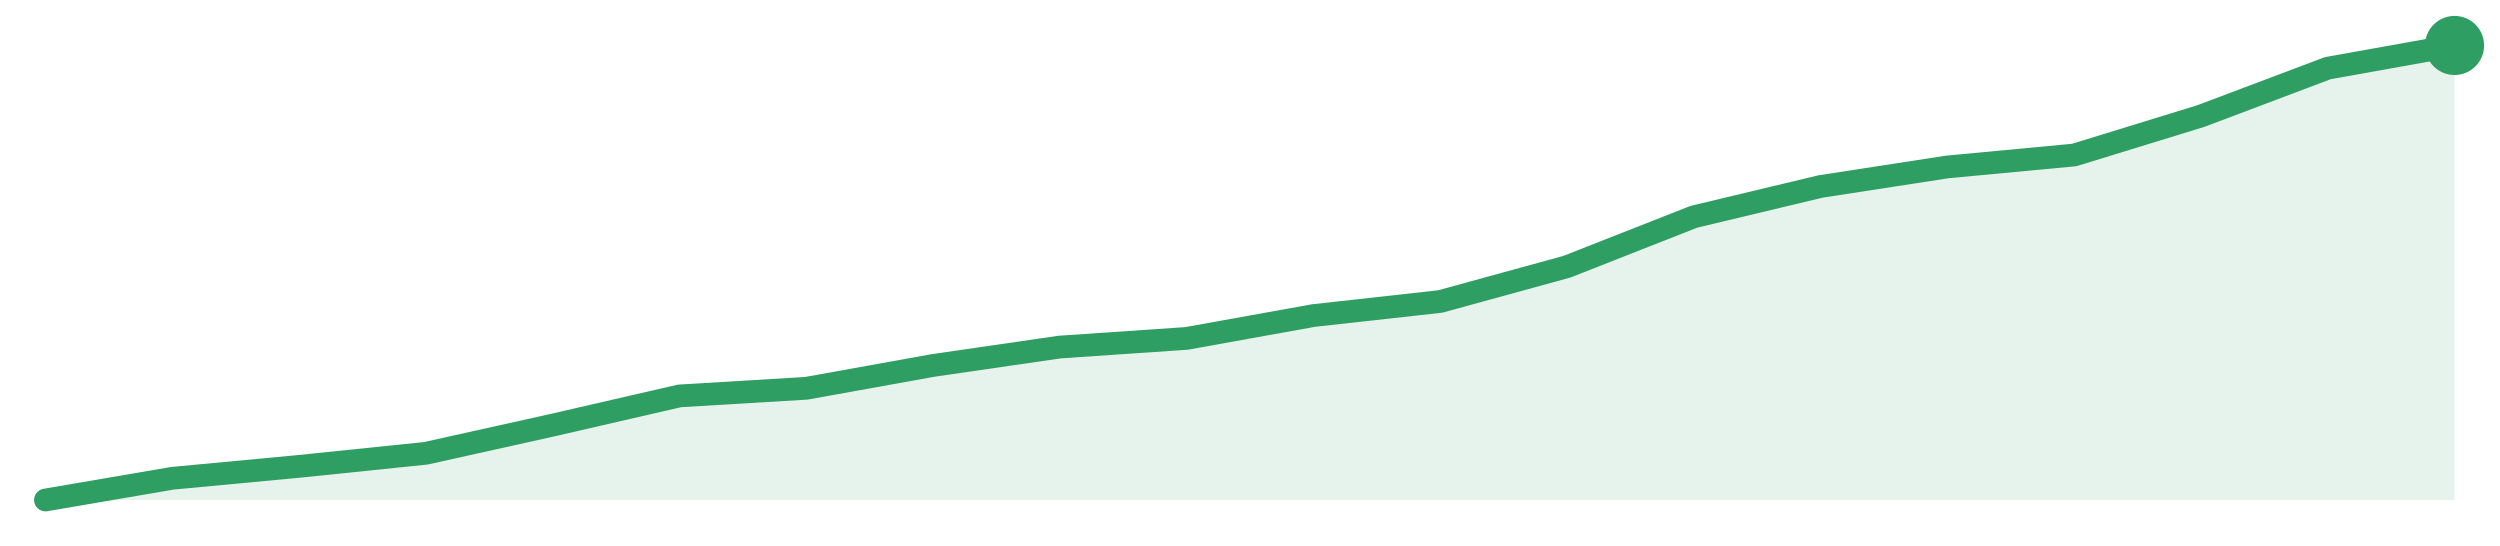
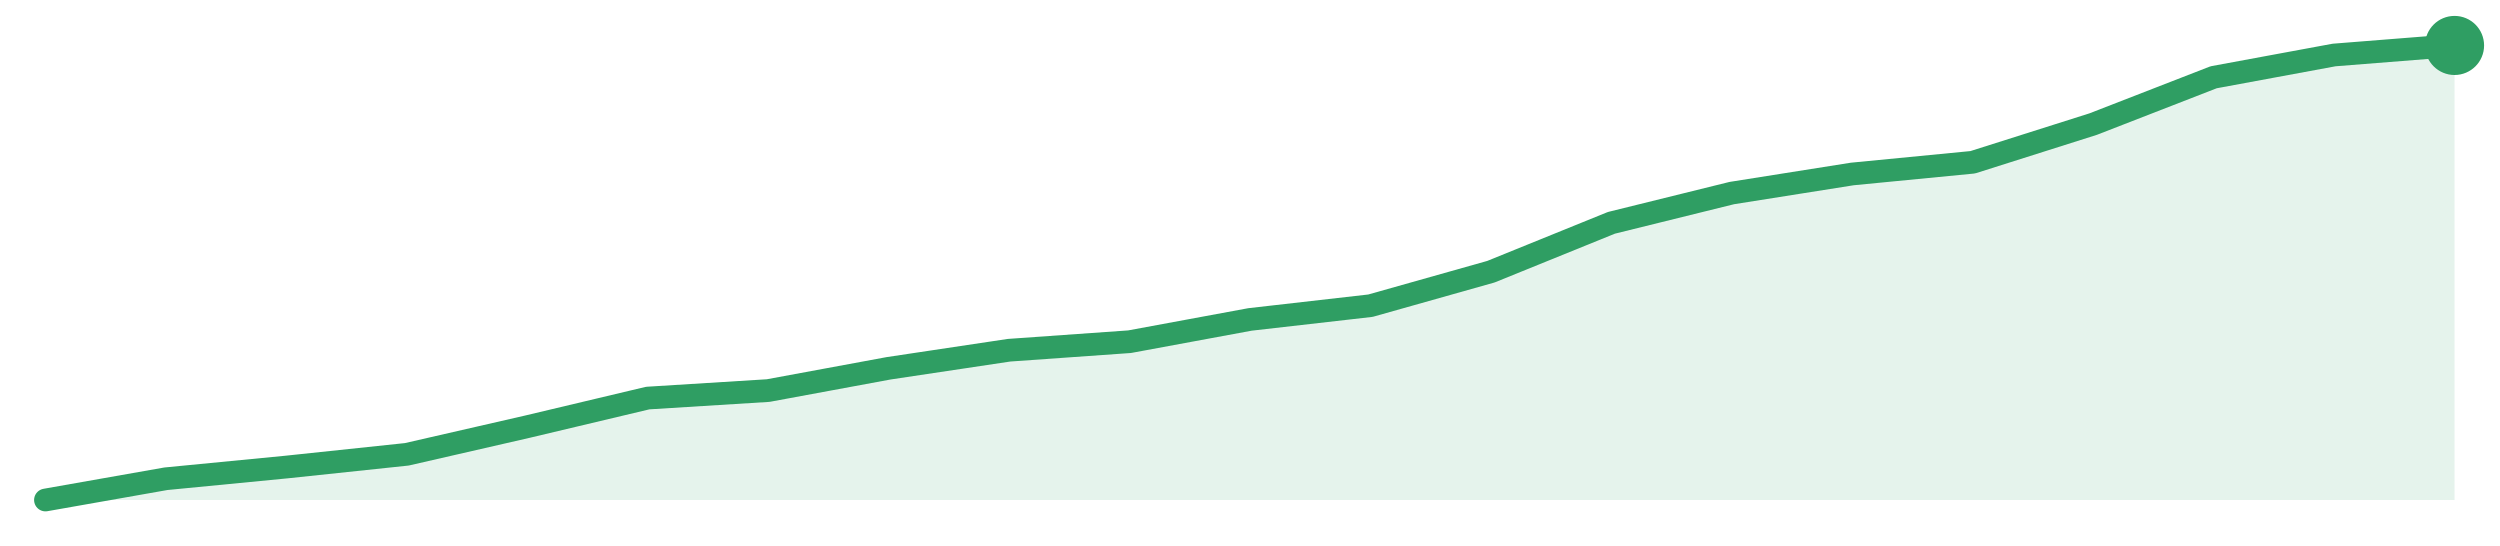
<svg xmlns="http://www.w3.org/2000/svg" width="220" height="48" viewBox="0 0 220 48" role="img" aria-label="trend">
-   <path d="M4.0,44.0 L4.0,44.0 L15.16,42.09 L26.32,41.04 L37.47,39.89 L48.63,37.41 L59.79,34.84 L70.95,34.17 L82.11,32.16 L93.26,30.54 L104.42,29.78 L115.58,27.77 L126.74,26.53 L137.89,23.47 L149.05,19.08 L160.21,16.41 L171.37,14.69 L182.53,13.64 L193.68,10.21 L204.84,6.0 L216.0,4.0 L216.0,44.0 Z" fill="#2f9e631f" />
-   <path d="M4.0,44.0 L15.16,42.09 L26.32,41.04 L37.47,39.89 L48.63,37.41 L59.79,34.84 L70.95,34.17 L82.11,32.16 L93.26,30.54 L104.42,29.78 L115.58,27.77 L126.74,26.53 L137.89,23.47 L149.05,19.08 L160.21,16.41 L171.37,14.69 L182.53,13.64 L193.68,10.21 L204.84,6.0 L216.0,4.0" fill="none" stroke="#2f9e63" stroke-width="2" stroke-linejoin="round" stroke-linecap="round" />
+   <path d="M4.0,44.0 L4.0,44.0 L14.6,42.13 L25.2,41.1 L35.8,39.98 L46.4,37.55 L57.0,35.03 L67.6,34.37 L78.2,32.41 L88.8,30.82 L99.4,30.07 L110.0,28.11 L120.6,26.9 L131.2,23.91 L141.8,19.61 L152.4,16.99 L163.0,15.31 L173.6,14.28 L184.2,10.92 L194.8,6.8 L205.4,4.84 L216.0,4.0 L216.0,44.0 Z" fill="#2f9e631f" />
+   <path d="M4.0,44.0 L14.6,42.13 L25.2,41.1 L35.8,39.98 L46.4,37.55 L57.0,35.03 L67.6,34.37 L78.2,32.41 L88.8,30.82 L99.4,30.07 L110.0,28.11 L120.6,26.9 L131.2,23.91 L141.8,19.61 L152.4,16.99 L163.0,15.31 L173.6,14.28 L184.2,10.92 L194.8,6.8 L205.4,4.84 L216.0,4.0" fill="none" stroke="#2f9e63" stroke-width="2" stroke-linejoin="round" stroke-linecap="round" />
  <circle cx="216.0" cy="4.0" r="2.6" fill="#2f9e63" />
</svg>
